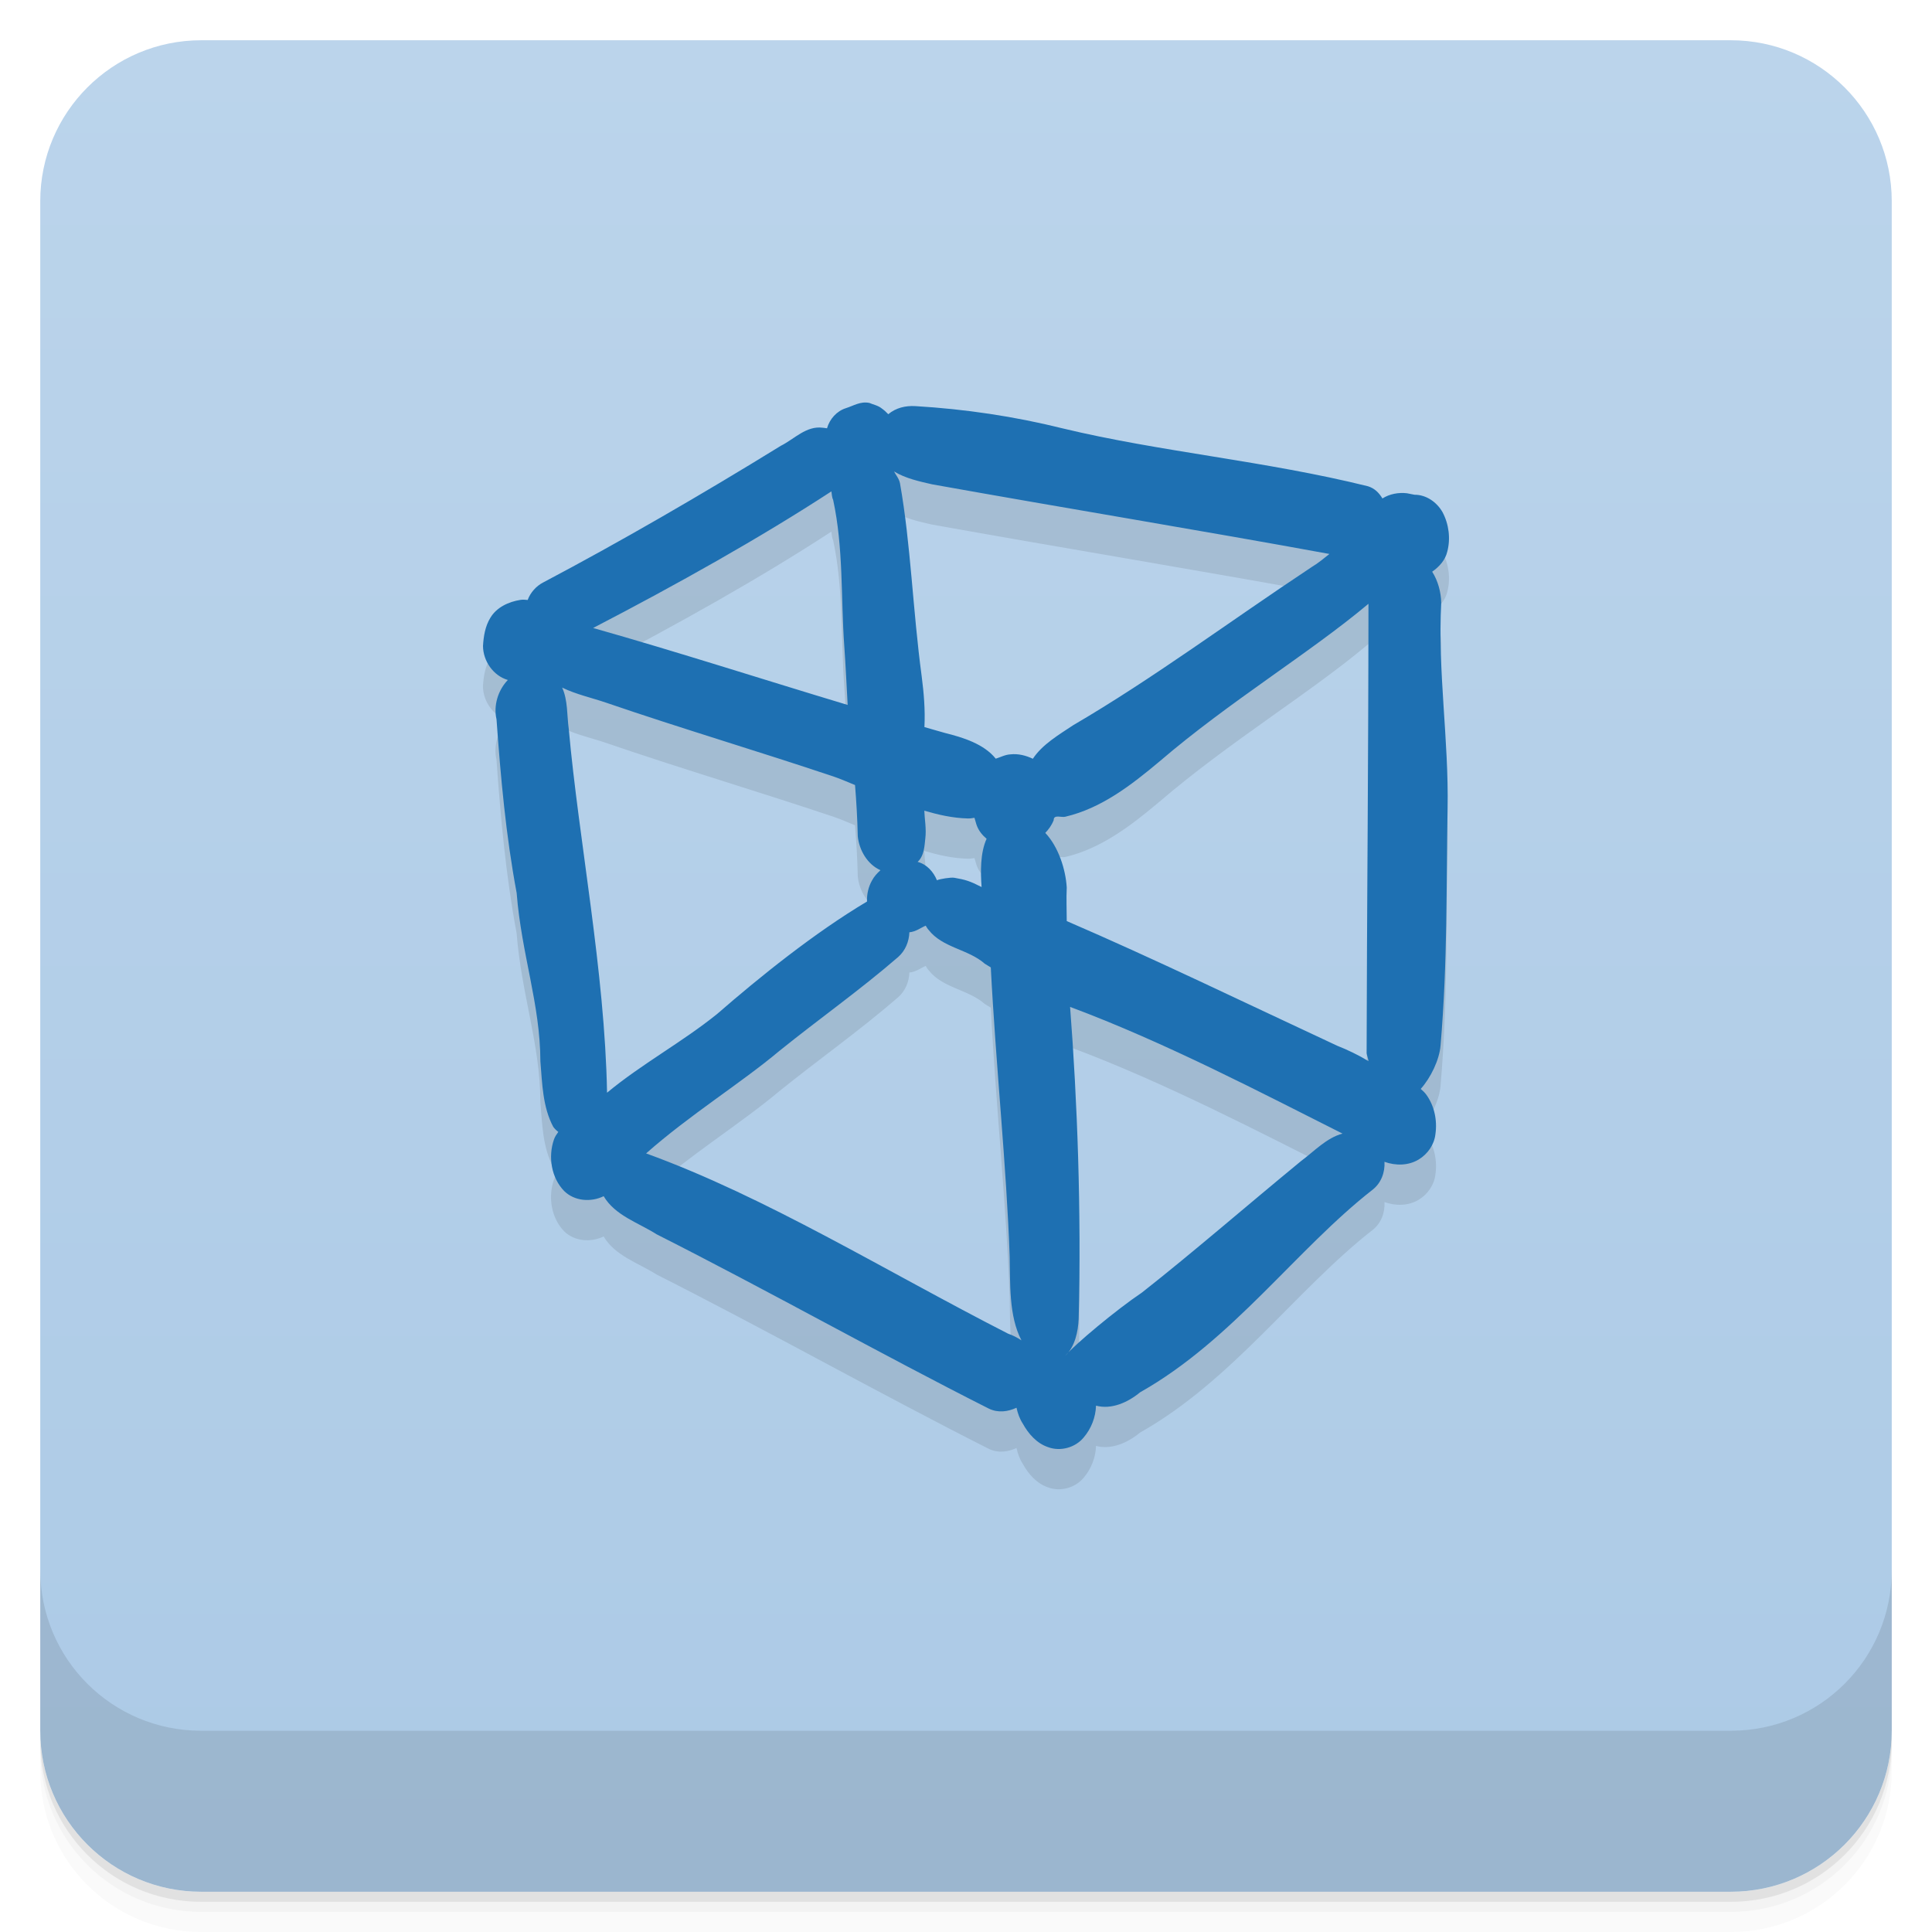
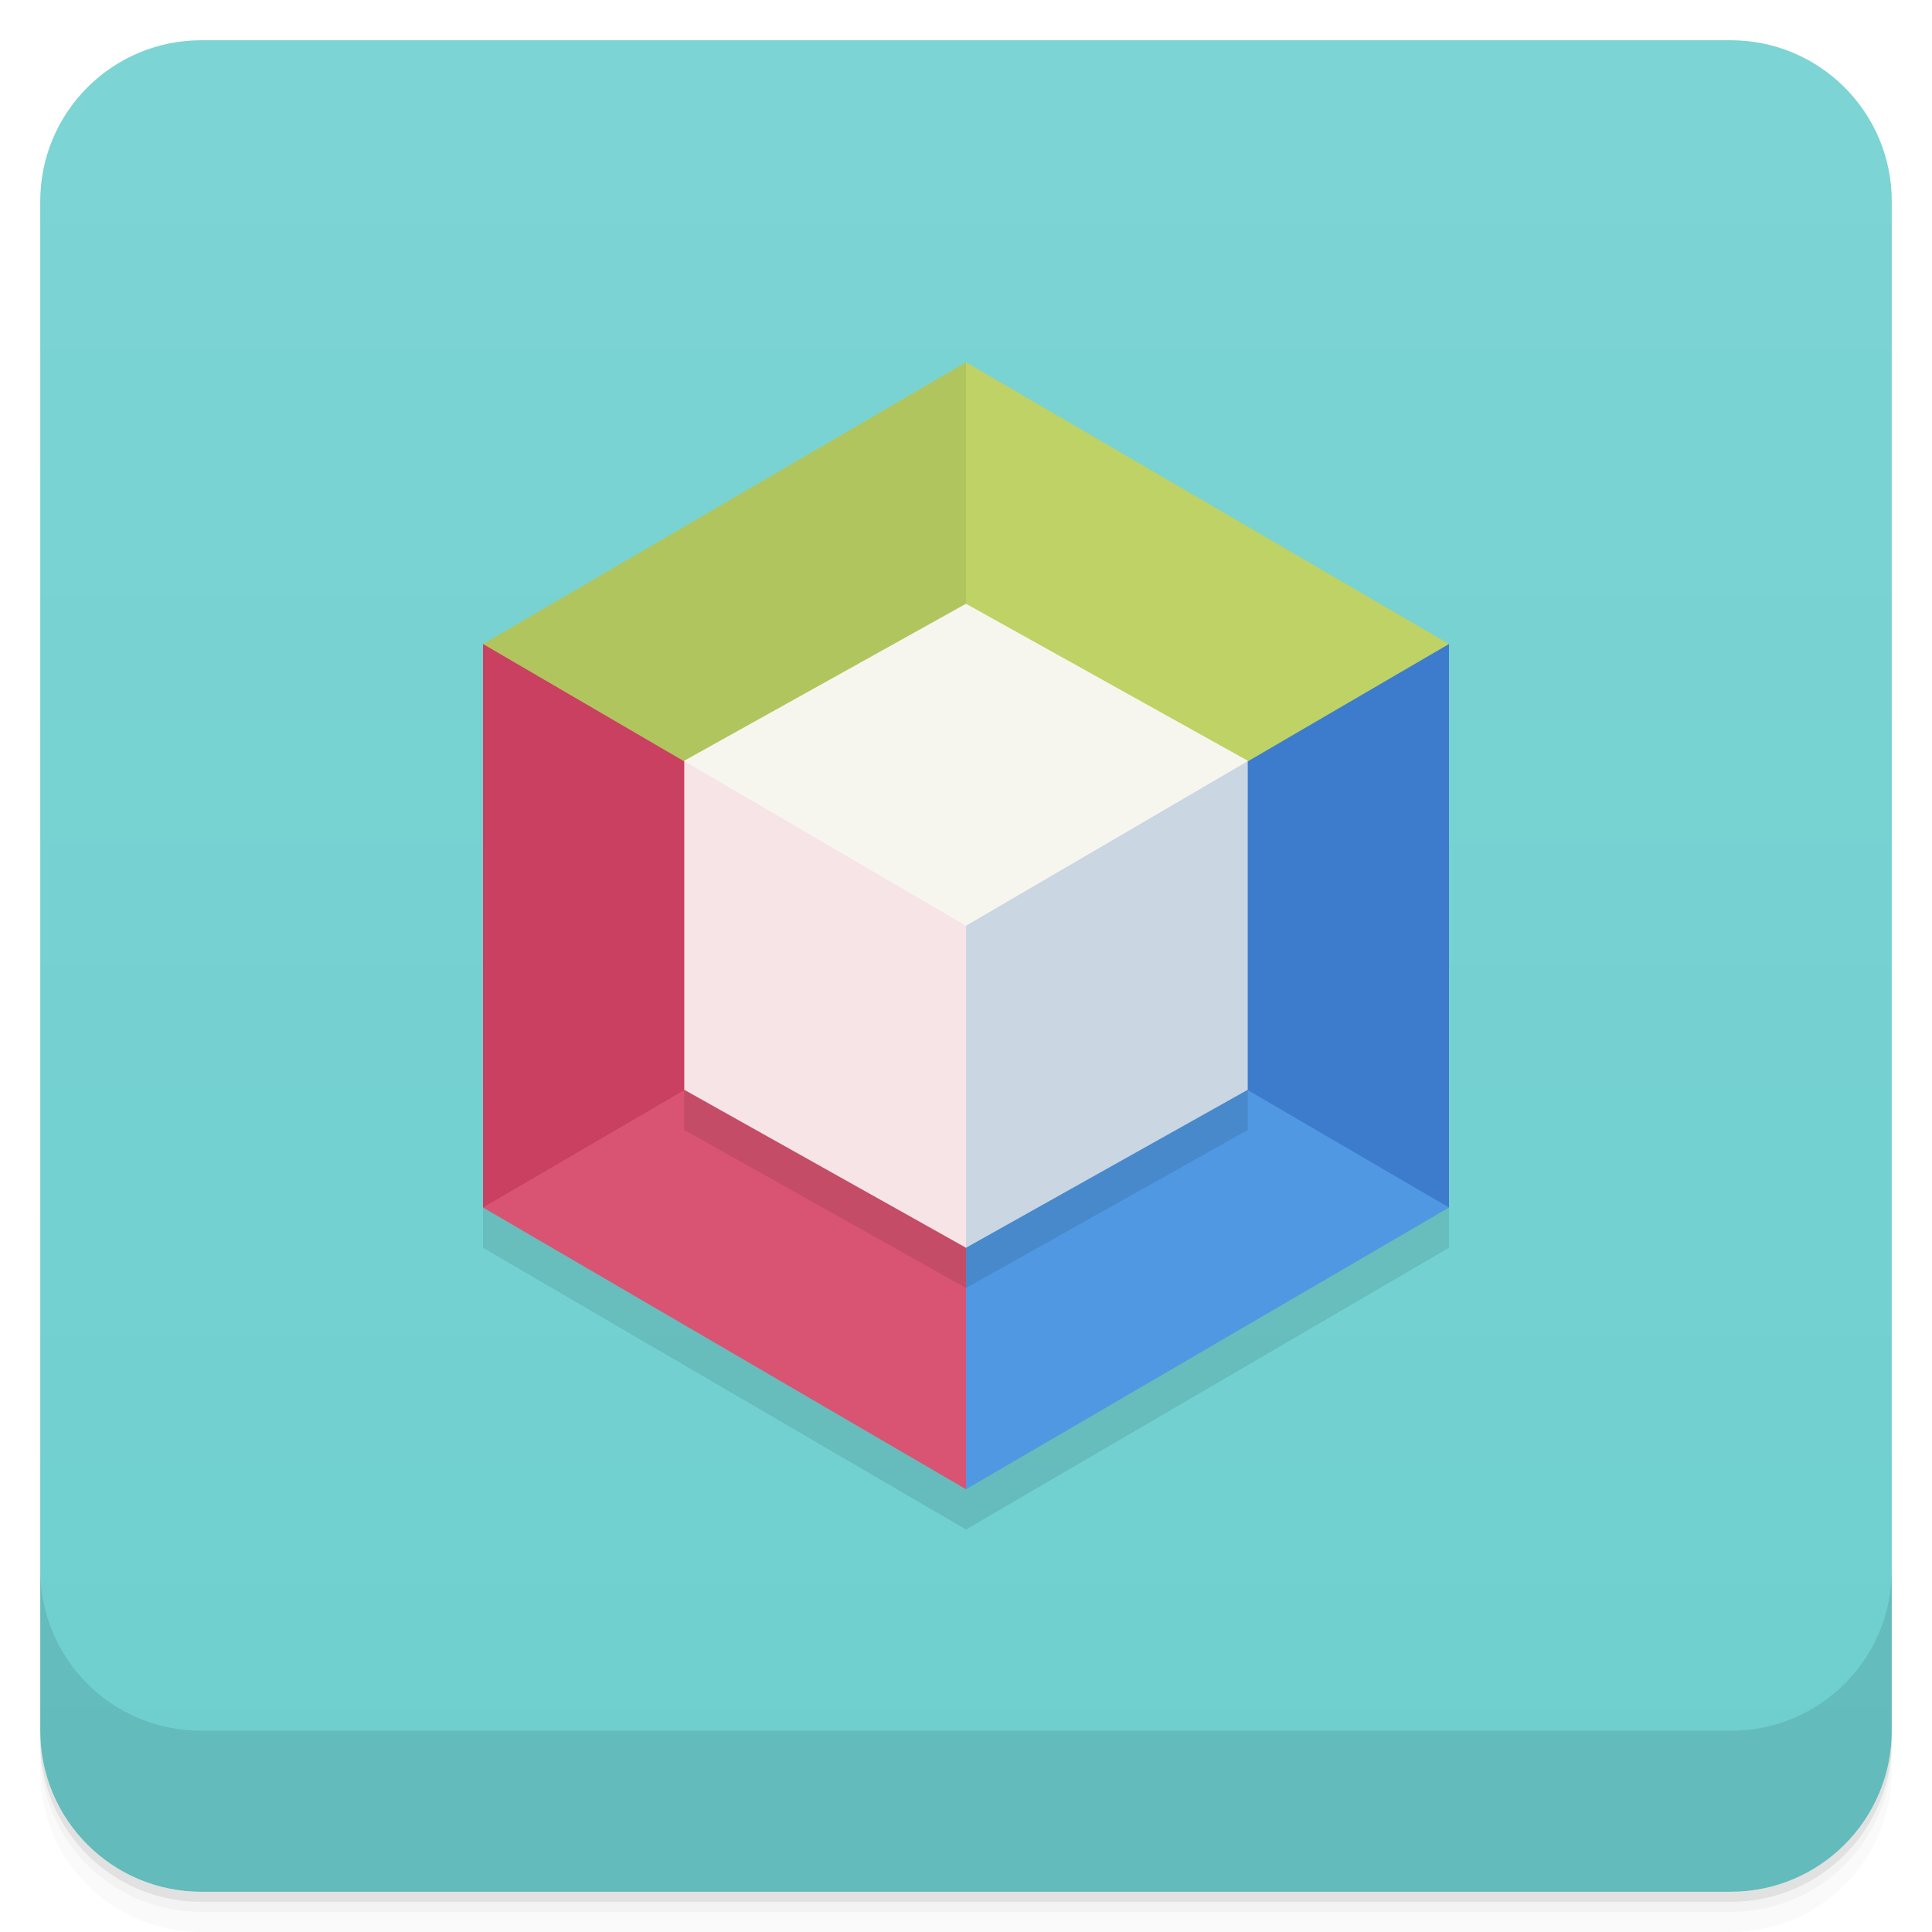
- <svg xmlns="http://www.w3.org/2000/svg" style="" version="1.1" viewBox="0 0 48 48">
-   <defs style="">
-     <linearGradient id="linearGradient3764" x1="1" x2="47" style="" gradientTransform="translate(-48 .002215)" gradientUnits="userSpaceOnUse">
-       <stop style="stop-color:#accae6" offset="0" />
-       <stop style="stop-color:#bbd4eb" offset="1" />
+ <svg xmlns="http://www.w3.org/2000/svg" version="1.1" viewBox="0 0 48 48">
+   <defs>
+     <linearGradient id="bg" x2="0" y1="1" y2="47" gradientUnits="userSpaceOnUse">
+       <stop style="stop-color:#7dd4d4" offset="0" />
+       <stop style="stop-color:#6ecfcf" offset="1" />
    </linearGradient>
  </defs>
  <path d="m1 43v0.25c0 2.216 1.784 4 4 4h38c2.216 0 4-1.784 4-4v-0.25c0 2.216-1.784 4-4 4h-38c-2.216 0-4-1.784-4-4zm0 0.5v0.5c0 2.216 1.784 4 4 4h38c2.216 0 4-1.784 4-4v-0.5c0 2.216-1.784 4-4 4h-38c-2.216 0-4-1.784-4-4z" style="opacity:.02" />
  <path d="m1 43.25v0.25c0 2.216 1.784 4 4 4h38c2.216 0 4-1.784 4-4v-0.25c0 2.216-1.784 4-4 4h-38c-2.216 0-4-1.784-4-4z" style="opacity:.05" />
  <path d="m1 43v0.25c0 2.216 1.784 4 4 4h38c2.216 0 4-1.784 4-4v-0.25c0 2.216-1.784 4-4 4h-38c-2.216 0-4-1.784-4-4z" style="opacity:.1" />
-   <rect transform="rotate(-90)" x="-47" y="1" width="46" height="46" rx="4" style="fill:url(#linearGradient3764)" />
-   <g transform="translate(0 -1004.4)" style="">
-     <path d="m1 1043.4v4c0 2.216 1.784 4 4 4h38c2.216 0 4-1.784 4-4v-4c0 2.216-1.784 4-4 4h-38c-2.216 0-4-1.784-4-4z" style="opacity:.1" />
-   </g>
-   <path d="m19.398 12.076c-1.971 1.215-4.009 2.395-5.902 3.394-0.175 0.09-0.319 0.251-0.387 0.436-0.06-0.006-0.12-0.011-0.18-2e-3 -0.291 0.046-0.59 0.182-0.746 0.443-0.13 0.21-0.17 0.461-0.184 0.703 0.003 0.372 0.254 0.738 0.617 0.844-0.243 0.253-0.361 0.633-0.281 0.979 0.103 1.443 0.233 2.887 0.5 4.311 0.121 1.532 0.586 2.758 0.59 4.186 0.045 0.547 0.056 1.135 0.32 1.627 0.037 0.05 0.08 0.091 0.125 0.125-0.043 0.06-0.085 0.119-0.109 0.191-0.148 0.428-0.065 0.95 0.256 1.279 0.256 0.251 0.663 0.282 0.98 0.127 0.283 0.482 0.864 0.659 1.317 0.947 2.774 1.402 5.598 2.99 8.252 4.33 0.233 0.113 0.475 0.077 0.689-0.021 0.03 0.138 0.077 0.272 0.154 0.391 0.141 0.255 0.346 0.493 0.631 0.588 0.307 0.115 0.678 0.011 0.885-0.242 0.187-0.219 0.297-0.502 0.305-0.789 0.385 0.103 0.791-0.08 1.096-0.332 2.294-1.293 3.881-3.554 5.776-5.033 0.214-0.167 0.31-0.434 0.295-0.693 0.279 0.1 0.596 0.097 0.852-0.059 0.223-0.135 0.386-0.37 0.414-0.631 0.048-0.335-0.024-0.695-0.223-0.973-0.04-0.056-0.09-0.104-0.143-0.148 0.247-0.274 0.463-0.72 0.493-1.076 0.179-2.1 0.139-3.99 0.175-5.887 0.032-1.706-0.248-3.411-0.158-5.117-0.005-0.255-0.079-0.543-0.225-0.77 0.176-0.124 0.325-0.287 0.375-0.498 0.086-0.325 0.04-0.684-0.117-0.98-0.14-0.248-0.404-0.436-0.695-0.434-0.066-0.011-0.132-0.027-0.188-0.037-0.21-0.025-0.433 0.016-0.611 0.129-0.081-0.135-0.191-0.251-0.359-0.303-2.544-0.631-5.167-0.855-7.586-1.438-1.197-0.298-2.426-0.48-3.658-0.553-1.284-0.092-2.144 0.277-3.344 0.986zm2.814 0.637c0.279 0.172 0.633 0.249 0.945 0.32 3.332 0.597 6.732 1.154 9.871 1.73-0.141 0.112-0.281 0.23-0.43 0.318-2.073 1.374-3.944 2.773-5.938 3.938-0.349 0.233-0.766 0.476-1 0.832-0.17-0.08-0.36-0.131-0.559-0.109-0.132 0.007-0.257 0.076-0.363 0.107-0.294-0.367-0.813-0.527-1.262-0.639-0.171-0.046-0.34-0.099-0.51-0.146 0.022-0.423-0.014-0.845-0.068-1.262-0.222-1.649-0.269-3.272-0.539-4.795-0.02-0.114-0.103-0.204-0.148-0.295zm-1.557 0.494c0.012 0.071 0.01 0.145 0.043 0.211 0.259 1.196 0.19 2.424 0.277 3.637 0.035 0.486 0.056 0.973 0.084 1.459-2.11-0.634-4.205-1.312-6.324-1.912 2.066-1.072 4.153-2.241 5.92-3.394zm13.344 2.793c0 4-0.041 7.802-0.045 11.135-0.008 0.063 0.008 0.131 0.012 0.197-0.234-0.143-0.499-0.255-0.742-0.35-2.267-1.056-4.597-2.184-6.721-3.098 1.32e-4 -0.278-0.014-0.556 0-0.834-0.027-0.447-0.203-1.006-0.533-1.357 0.081-0.085 0.155-0.183 0.207-0.312l2e-3 -2e-3v-0.004c-0.003-0.149 0.198-0.057 0.289-0.084 0.895-0.209 1.642-0.788 2.344-1.377 1.732-1.485 3.717-2.68 5.187-3.914zm-20.031 2.084c0.344 0.168 0.744 0.255 1.094 0.375 1.869 0.641 3.78 1.206 5.66 1.838 0.175 0.059 0.348 0.138 0.521 0.207 0.034 0.423 0.059 0.847 0.068 1.272 0.035 0.349 0.242 0.701 0.564 0.844-0.084 0.076-0.161 0.159-0.213 0.26-0.087 0.154-0.128 0.338-0.121 0.518-1.316 0.784-2.673 1.88-3.723 2.793-0.874 0.705-1.872 1.24-2.736 1.957-0.055-3.02-0.702-6.261-0.951-9.035-0.047-0.332-0.021-0.721-0.164-1.027zm8.996 3.057c0.349 0.102 0.702 0.183 1.072 0.193 0.059 0.003 0.117-0.006 0.174-0.016 0.024 0.068 0.037 0.142 0.064 0.207 0.052 0.129 0.139 0.232 0.238 0.314-0.161 0.354-0.151 0.83-0.125 1.193 6.8e-5 0.002-7e-5 0.004 0 0.006-0.298-0.152-0.398-0.181-0.677-0.23-0.086-0.015-0.361 0.029-0.432 0.062-0.087-0.213-0.255-0.398-0.48-0.457 0.17-0.153 0.172-0.426 0.191-0.58 0.03-0.235-0.018-0.48-0.025-0.693zm0.035 2.857c0.023 0.036 0.042 0.074 0.072 0.105 0.349 0.449 0.98 0.475 1.395 0.84 0.049 0.033 0.101 0.06 0.15 0.092 0.124 2.416 0.393 4.97 0.469 7.182 0.017 0.65-0.028 1.473 0.293 2.084-0.105-0.07-0.218-0.127-0.332-0.166-3.077-1.573-6.005-3.394-8.994-4.479 1.09-0.962 2.356-1.745 3.307-2.543 0.977-0.789 2.006-1.514 2.955-2.336 0.178-0.156 0.272-0.385 0.279-0.615 0.159-0.012 0.291-0.117 0.406-0.164zm3.586 2.018c2.364 0.879 4.799 2.158 6.77 3.148-0.399 0.105-0.707 0.443-1.033 0.684-1.409 1.159-2.652 2.242-3.949 3.264-0.649 0.436-1.662 1.285-1.908 1.572 0.241-0.222 0.32-0.598 0.334-0.914 0.069-2.679-0.033-5.424-0.213-7.754z" style="color-rendering:auto;fill-rule:evenodd;image-rendering:auto;opacity:.1;shape-rendering:auto" />
-   <path d="m21.596 10.01c-0.22-0.044-0.387 0.07-0.58 0.131-0.226 0.071-0.404 0.269-0.469 0.5-0.036-0.003-0.072-0.014-0.107-0.014-0.409-0.054-0.705 0.281-1.041 0.449-1.971 1.215-4.009 2.395-5.902 3.394-0.175 0.09-0.319 0.251-0.387 0.436-0.06-0.006-0.12-0.011-0.18-2e-3 -0.291 0.046-0.59 0.182-0.746 0.443-0.13 0.21-0.17 0.461-0.184 0.703 0.003 0.372 0.254 0.738 0.617 0.844-0.243 0.253-0.361 0.633-0.281 0.979 0.103 1.443 0.233 2.887 0.5 4.311 0.121 1.532 0.586 2.758 0.59 4.186 0.045 0.547 0.056 1.135 0.32 1.627 0.037 0.05 0.08 0.091 0.125 0.125-0.043 0.06-0.085 0.119-0.109 0.191-0.148 0.428-0.065 0.95 0.256 1.279 0.256 0.251 0.663 0.282 0.98 0.127 0.283 0.482 0.864 0.659 1.316 0.947 2.774 1.402 5.598 2.991 8.252 4.33 0.233 0.113 0.475 0.077 0.689-0.021 0.03 0.138 0.077 0.272 0.154 0.391 0.141 0.255 0.346 0.493 0.631 0.588 0.307 0.115 0.678 0.011 0.885-0.242 0.187-0.219 0.297-0.502 0.305-0.789 0.385 0.103 0.791-0.08 1.096-0.332 2.294-1.293 3.881-3.554 5.776-5.033 0.214-0.167 0.31-0.434 0.295-0.693 0.279 0.1 0.596 0.097 0.852-0.059 0.223-0.135 0.386-0.37 0.414-0.631 0.048-0.335-0.024-0.695-0.223-0.973-0.04-0.056-0.09-0.104-0.143-0.148 0.247-0.274 0.463-0.72 0.493-1.076 0.179-2.1 0.139-3.99 0.175-5.887 0.032-1.706-0.248-3.411-0.158-5.117-0.005-0.255-0.079-0.543-0.225-0.77 0.176-0.124 0.325-0.287 0.375-0.498 0.086-0.325 0.04-0.684-0.117-0.98-0.14-0.248-0.404-0.436-0.695-0.434-0.066-0.011-0.132-0.027-0.188-0.037-0.21-0.025-0.433 0.016-0.611 0.129-0.081-0.135-0.191-0.251-0.359-0.303-2.544-0.631-5.167-0.855-7.586-1.438-1.197-0.298-2.426-0.48-3.658-0.553-0.249-0.015-0.487 0.044-0.674 0.201-0.05-0.052-0.103-0.102-0.162-0.143-0.092-0.076-0.218-0.097-0.311-0.139zm0.617 1.703c0.279 0.172 0.633 0.249 0.945 0.32 3.332 0.597 6.732 1.154 9.871 1.73-0.141 0.112-0.281 0.23-0.43 0.318-2.073 1.374-3.944 2.773-5.938 3.938-0.349 0.233-0.766 0.476-1 0.832-0.17-0.08-0.36-0.131-0.559-0.109-0.132 0.007-0.257 0.076-0.363 0.107-0.294-0.367-0.813-0.527-1.262-0.639-0.171-0.046-0.34-0.099-0.51-0.146 0.022-0.423-0.014-0.845-0.068-1.262-0.222-1.649-0.269-3.272-0.539-4.795-0.022-0.116-0.105-0.209-0.148-0.295zm-1.557 0.494c0.012 0.071 0.01 0.145 0.043 0.211 0.259 1.196 0.19 2.424 0.277 3.637 0.035 0.486 0.056 0.973 0.084 1.459-2.109-0.634-4.205-1.312-6.324-1.912 2.066-1.072 4.153-2.241 5.92-3.394zm13.343 2.793c0 4-0.041 7.801-0.045 11.134-0.008 0.063 0.041 0.162 0.045 0.229-0.234-0.143-0.532-0.287-0.775-0.381-2.267-1.056-4.597-2.184-6.721-3.098 1.32e-4 -0.278-0.014-0.556 0-0.834-0.027-0.447-0.203-1.006-0.533-1.357 0.081-0.085 0.155-0.183 0.207-0.312l2e-3 -2e-3v-0.004c-0.003-0.149 0.198-0.057 0.289-0.084 0.895-0.209 1.642-0.788 2.344-1.377 1.732-1.485 3.717-2.68 5.187-3.913zm-20.031 2.084c0.344 0.168 0.744 0.255 1.094 0.375 1.869 0.641 3.78 1.206 5.66 1.838 0.175 0.059 0.348 0.138 0.521 0.207 0.034 0.423 0.059 0.847 0.068 1.272 0.035 0.349 0.242 0.701 0.564 0.844-0.084 0.076-0.161 0.159-0.213 0.26-0.087 0.154-0.128 0.338-0.121 0.518-1.316 0.784-2.673 1.88-3.723 2.793-0.874 0.705-1.872 1.24-2.736 1.957-0.055-3.02-0.702-6.261-0.951-9.035-0.047-0.332-0.021-0.721-0.164-1.027zm8.996 3.057c0.349 0.102 0.702 0.183 1.072 0.193 0.059 0.003 0.117-0.006 0.174-0.016 0.024 0.068 0.037 0.142 0.064 0.207 0.052 0.129 0.139 0.232 0.238 0.314-0.161 0.354-0.151 0.83-0.125 1.193 6.8e-5 0.002-7e-5 0.004 0 0.006-0.298-0.152-0.398-0.181-0.677-0.23-0.086-0.015-0.361 0.029-0.432 0.062-0.087-0.213-0.255-0.398-0.48-0.457 0.17-0.153 0.172-0.426 0.191-0.58 0.03-0.24-0.018-0.487-0.025-0.693zm0.035 2.857c0.023 0.036 0.042 0.074 0.072 0.105 0.349 0.449 0.98 0.475 1.395 0.84 0.049 0.033 0.101 0.06 0.15 0.092 0.124 2.416 0.393 4.97 0.469 7.182 0.017 0.65-0.028 1.473 0.293 2.084-0.105-0.07-0.218-0.127-0.332-0.166-3.077-1.573-6.005-3.394-8.994-4.479 1.09-0.962 2.356-1.745 3.307-2.543 0.977-0.789 2.006-1.514 2.955-2.336 0.178-0.156 0.272-0.385 0.279-0.615 0.159-0.012 0.291-0.117 0.406-0.164zm3.586 2.018c2.364 0.879 4.799 2.158 6.77 3.148-0.399 0.105-0.707 0.443-1.033 0.684-1.409 1.159-2.652 2.242-3.949 3.264-0.649 0.436-1.662 1.285-1.908 1.572 0.241-0.222 0.32-0.598 0.334-0.914 0.069-2.679-0.033-5.424-0.213-7.754z" style="color-rendering:auto;fill-rule:evenodd;fill:#1e70b2;image-rendering:auto;shape-rendering:auto" />
+   <rect x="1" y="1" width="46" height="46" rx="4" style="fill:url(#bg)" />
+   <path d="m1 39v4c0 2.216 1.784 4 4 4h38c2.216 0 4-1.784 4-4v-4c0 2.216-1.784 4-4 4h-38c-2.216 0-4-1.784-4-4z" style="opacity:.1" />
+   <path d="m12 17v14l12 7 12-7v-14z" style="opacity:.1" />
+   <path d="m24 9-12 7 4 6 8 1 3-7z" style="fill:#b1c55e" />
+   <path d="m24 9 12 7-5 6-7 1z" style="fill:#bed265" />
+   <path d="m36 30h-7l-5-7 12-7z" style="fill:#3d7ccc" />
+   <path d="m12 30 8-1 4-6-12-7z" style="fill:#c94061" />
+   <path d="m24 23 12 7-12 7-3-7z" style="fill:#5098e2" />
+   <path d="m24 23-12 7 12 7z" style="fill:#d95472" />
+   <path d="m17 19.9 0.008 0.016-0.008-0.006v8.164l7 3.926 7-3.926v-8.164l-0.008 0.006 0.008-0.016z" style="opacity:.1" />
+   <path d="m17 18.9 7-3.9 7 3.9-7 12.1z" style="fill:#f6f6ee" />
+   <path d="m24 23 7-4.089v8.164l-7 3.925z" style="fill:#cad6e2" />
+   <path d="m24 23-7-4.089v8.164l7 3.925z" style="fill:#f7e4e7" />
</svg>
